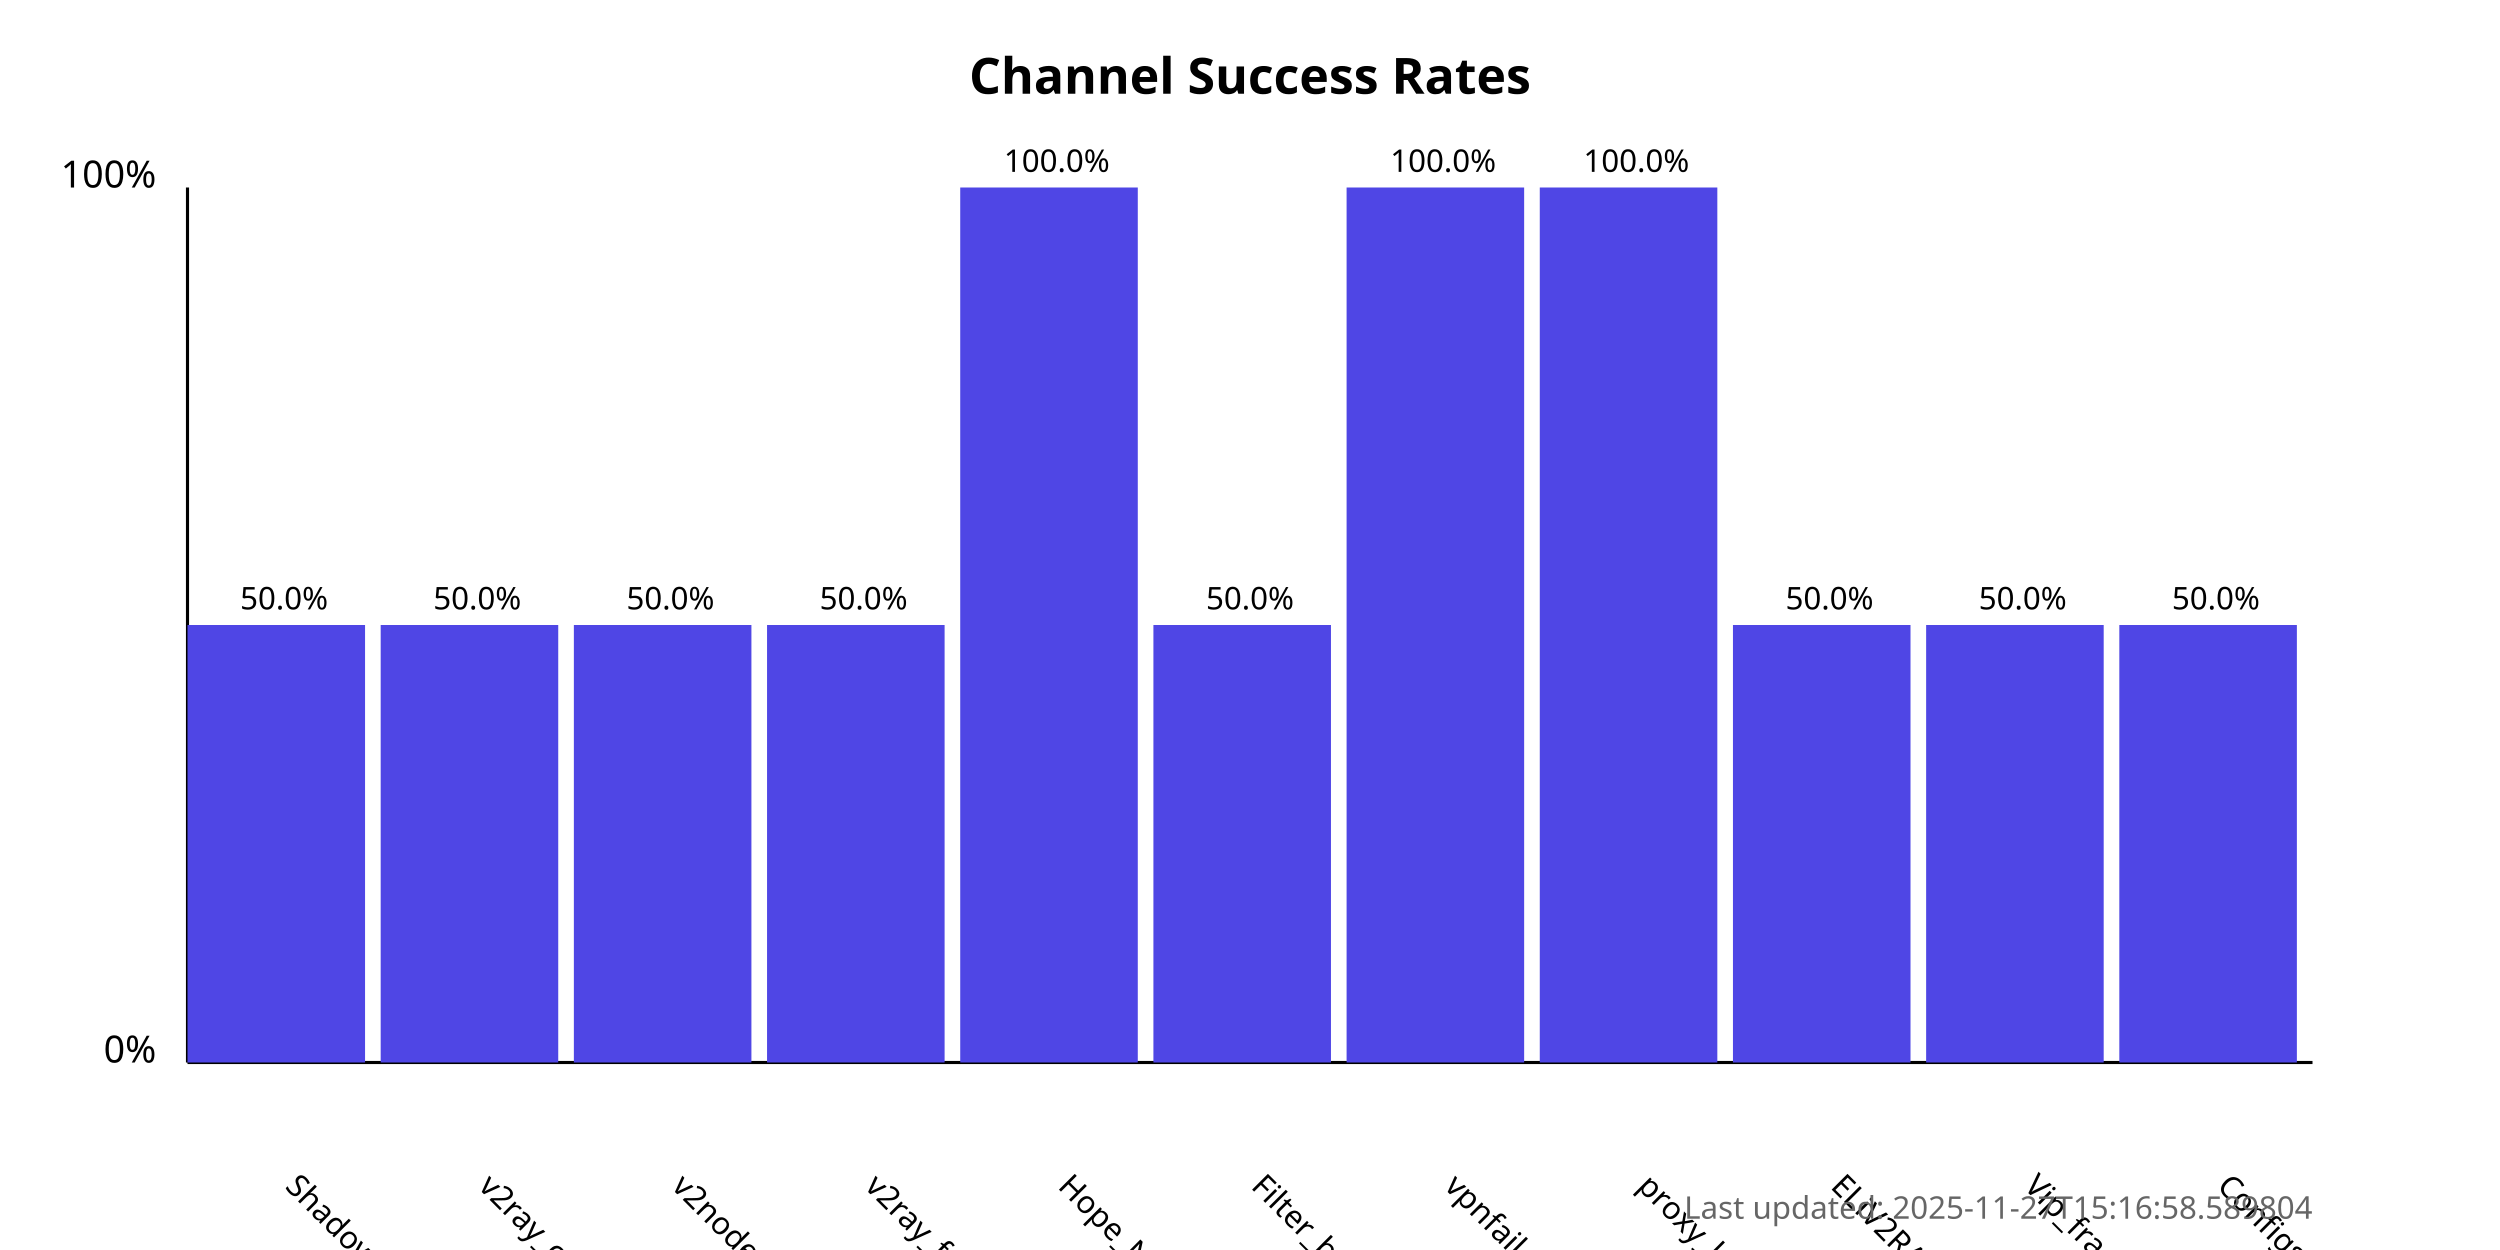
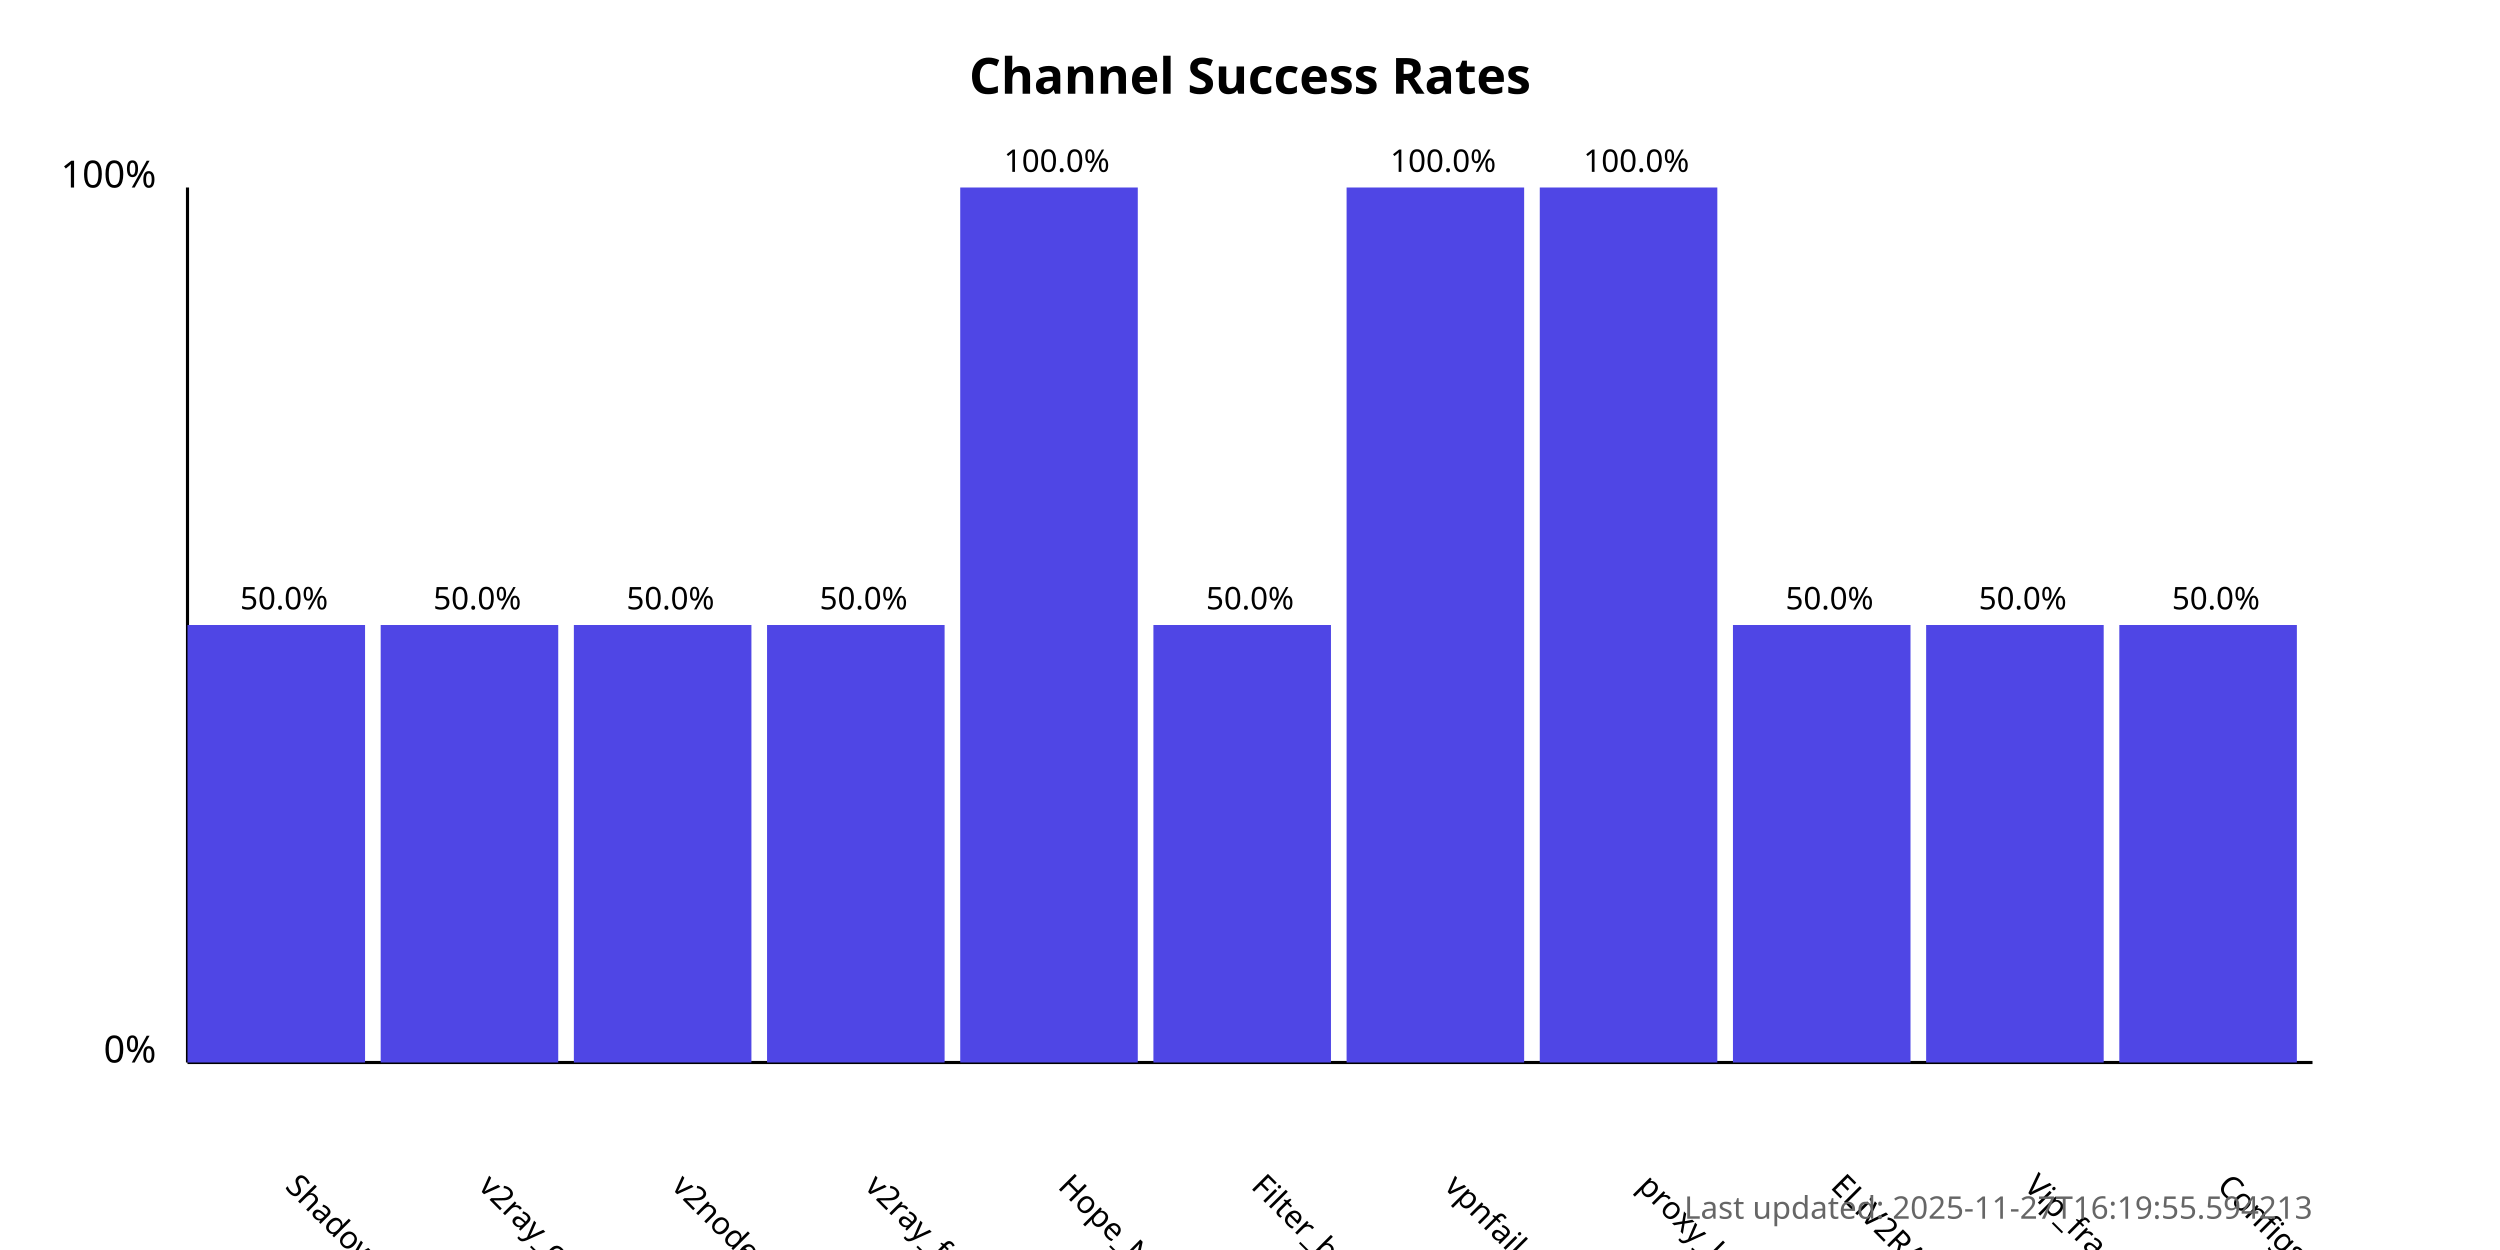
<svg xmlns="http://www.w3.org/2000/svg" width="800" height="400">
  <style>
            .chart-title { font: bold 16px sans-serif; }
            .axis-label { font: 12px sans-serif; }
            .tick-label { font: 10px sans-serif; }
            .bar { fill: #4f46e5; }
            .bar:hover { fill: #6366f1; }
            .timestamp { font: 10px sans-serif; fill: #666; }
        </style>
  <text x="400.0" y="30" text-anchor="middle" class="chart-title">
            Channel Success Rates
        </text>
  <line x1="60" y1="340" x2="60" y2="60" stroke="black" stroke-width="1" />
  <line x1="60" y1="340" x2="740" y2="340" stroke="black" stroke-width="1" />
  <text x="50" y="340" text-anchor="end" class="axis-label">0%</text>
  <text x="50" y="60" text-anchor="end" class="axis-label">100%</text>
  <g>
    <rect x="60" y="200.0" width="56.818" height="140.0" class="bar" />
    <text x="90.909" y="380" transform="rotate(45, 90.90909, 380)" text-anchor="start" class="tick-label">
                ShadowProxy66
            </text>
    <text x="90.909" y="195.0" text-anchor="middle" class="tick-label">
                50.0%
            </text>
  </g>
  <g>
    <rect x="121.818" y="200.0" width="56.818" height="140.0" class="bar" />
    <text x="152.727" y="380" transform="rotate(45, 152.7273, 380)" text-anchor="start" class="tick-label">
                v2ray_configs_pool
            </text>
    <text x="152.727" y="195.0" text-anchor="middle" class="tick-label">
                50.0%
            </text>
  </g>
  <g>
    <rect x="183.636" y="200.0" width="56.818" height="140.0" class="bar" />
    <text x="214.545" y="380" transform="rotate(45, 214.5455, 380)" text-anchor="start" class="tick-label">
                v2nodes
            </text>
    <text x="214.545" y="195.0" text-anchor="middle" class="tick-label">
                50.0%
            </text>
  </g>
  <g>
    <rect x="245.455" y="200.0" width="56.818" height="140.0" class="bar" />
    <text x="276.364" y="380" transform="rotate(45, 276.3636, 380)" text-anchor="start" class="tick-label">
                v2ray_free_conf
            </text>
    <text x="276.364" y="195.0" text-anchor="middle" class="tick-label">
                50.0%
            </text>
  </g>
  <g>
    <rect x="307.273" y="60.0" width="56.818" height="280.0" class="bar" />
    <text x="338.182" y="380" transform="rotate(45, 338.1818, 380)" text-anchor="start" class="tick-label">
                Hope_Net
            </text>
    <text x="338.182" y="55.0" text-anchor="middle" class="tick-label">
                100.0%
            </text>
  </g>
  <g>
    <rect x="369.091" y="200.0" width="56.818" height="140.0" class="bar" />
    <text x="400.0" y="380" transform="rotate(45, 400.0, 380)" text-anchor="start" class="tick-label">
                Filter_breaker
            </text>
    <text x="400.0" y="195.0" text-anchor="middle" class="tick-label">
                50.0%
            </text>
  </g>
  <g>
    <rect x="430.909" y="60.0" width="56.818" height="280.0" class="bar" />
    <text x="461.818" y="380" transform="rotate(45, 461.8182, 380)" text-anchor="start" class="tick-label">
                vpnfail_vless
            </text>
    <text x="461.818" y="55.0" text-anchor="middle" class="tick-label">
                100.0%
            </text>
  </g>
  <g>
    <rect x="492.727" y="60.0" width="56.818" height="280.0" class="bar" />
    <text x="523.636" y="380" transform="rotate(45, 523.6364, 380)" text-anchor="start" class="tick-label">
                proxy_kafee
            </text>
    <text x="523.636" y="55.0" text-anchor="middle" class="tick-label">
                100.0%
            </text>
  </g>
  <g>
    <rect x="554.545" y="200.0" width="56.818" height="140.0" class="bar" />
    <text x="585.455" y="380" transform="rotate(45, 585.4545, 380)" text-anchor="start" class="tick-label">
                ELiV2RAY
            </text>
    <text x="585.455" y="195.0" text-anchor="middle" class="tick-label">
                50.0%
            </text>
  </g>
  <g>
    <rect x="616.364" y="200.0" width="56.818" height="140.0" class="bar" />
    <text x="647.273" y="380" transform="rotate(45, 647.2727, 380)" text-anchor="start" class="tick-label">
                Vip_fragment_v2ray
            </text>
    <text x="647.273" y="195.0" text-anchor="middle" class="tick-label">
                50.0%
            </text>
  </g>
  <g>
    <rect x="678.182" y="200.0" width="56.818" height="140.0" class="bar" />
    <text x="709.091" y="380" transform="rotate(45, 709.0909, 380)" text-anchor="start" class="tick-label">
                ConfigsHubPlus
            </text>
    <text x="709.091" y="195.0" text-anchor="middle" class="tick-label">
                50.0%
            </text>
  </g>
  <text x="740" y="390" text-anchor="end" class="timestamp">
-             Last updated: 2025-11-27T15:16:58.589804
+             Last updated: 2025-11-27T16:19:55.594213
        </text>
</svg>
